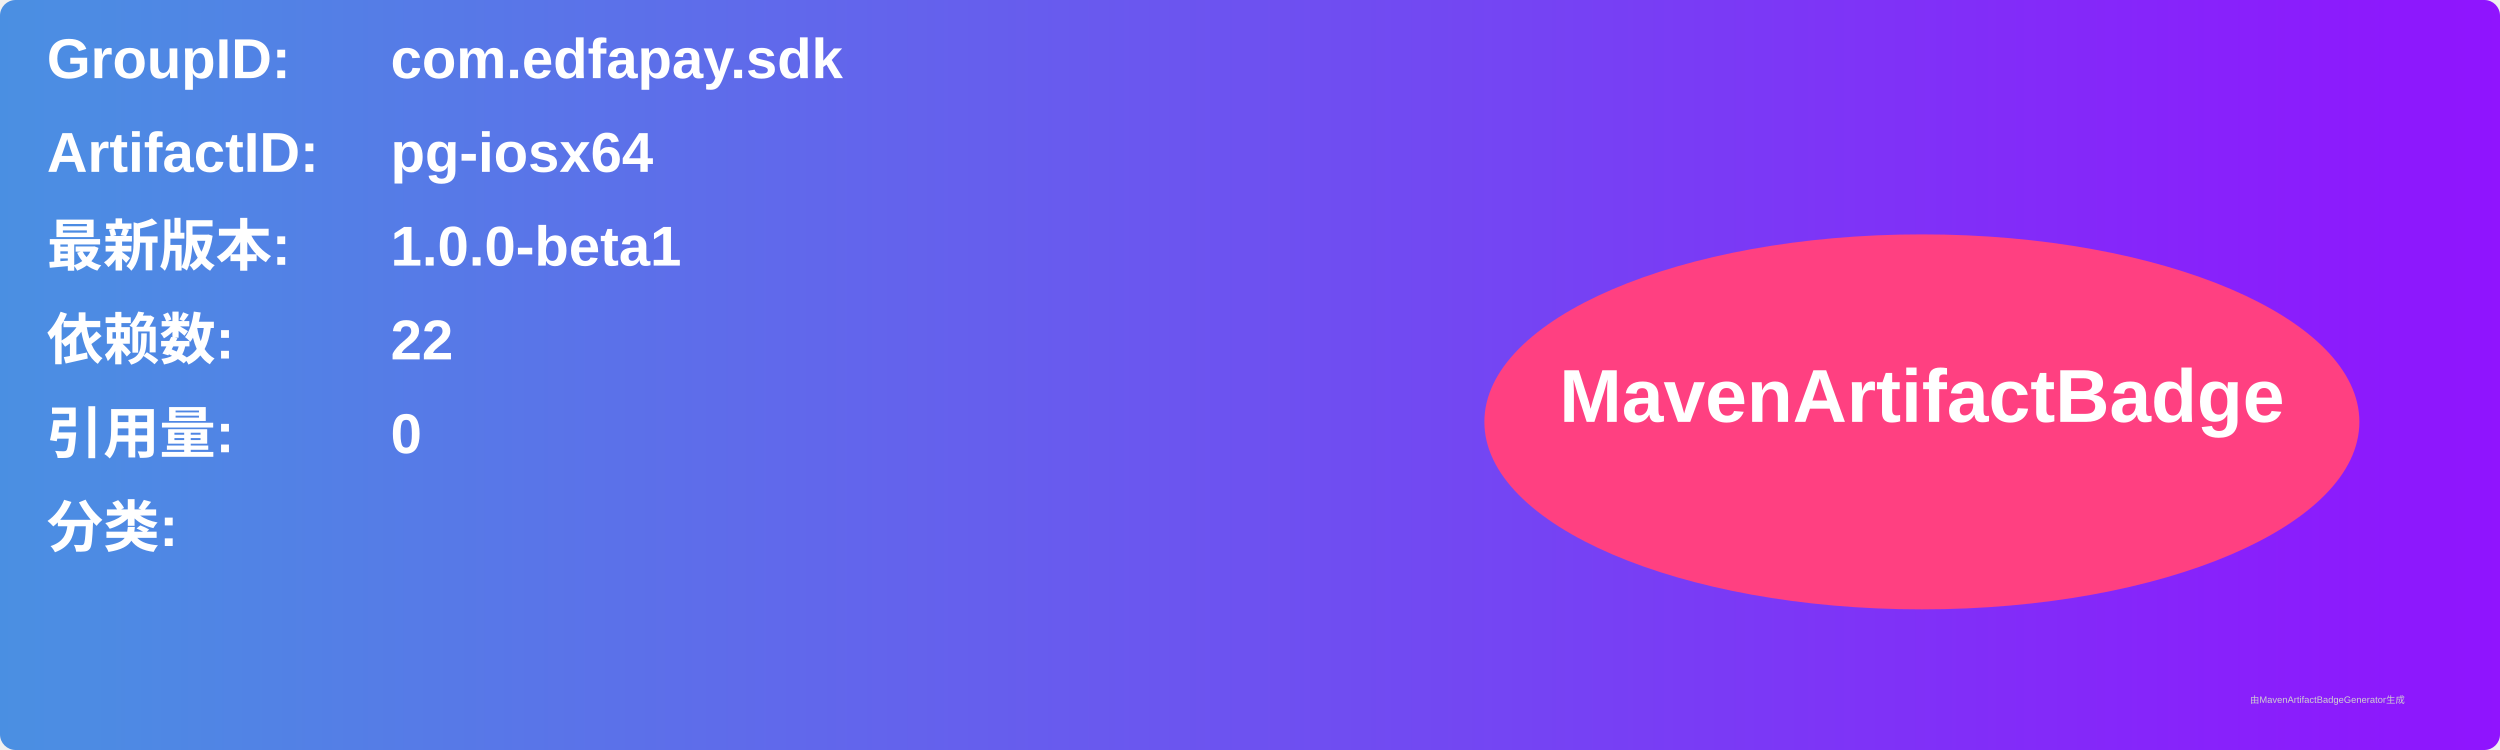
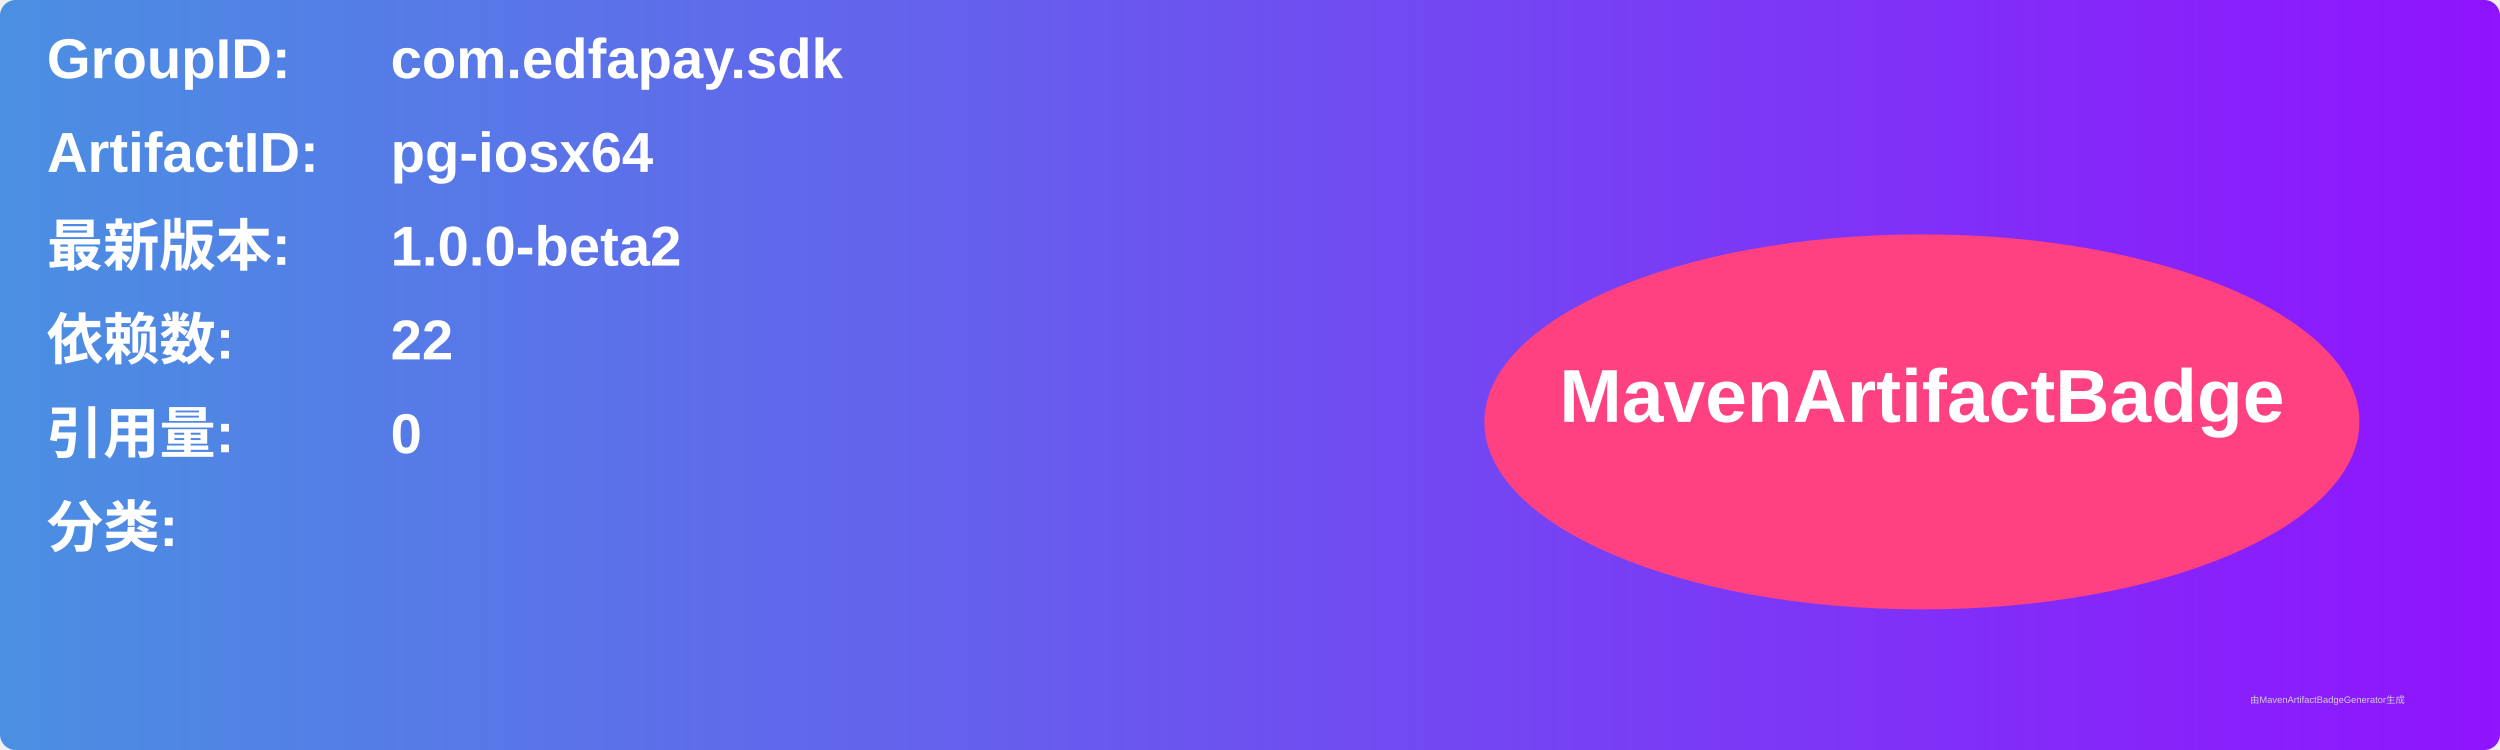
<svg xmlns="http://www.w3.org/2000/svg" width="800" height="240" viewBox="0 0 800 240">
  <linearGradient id="grad" x1="0%" y1="0%" x2="100%" y2="0%">
    <stop offset="0%" stop-color="#4a90e2" />
    <stop offset="100%" stop-color="#9013fe" />
  </linearGradient>
  <rect width="100%" height="100%" rx="5" ry="5" fill="url(#grad)" />
  <g transform="translate(15, 15)">
    <text x="0" y="10" font-family="Arial" font-size="18" fill="white" font-weight="bold" width="260">GroupID:</text>
    <text x="110" y="10" font-family="Arial" font-size="18" fill="white" font-weight="bold" width="460">com.edfapay.sdk</text>
    <text x="0" y="40" font-family="Arial" font-size="18" fill="white" font-weight="bold" width="260">ArtifactID:</text>
    <text x="110" y="40" font-family="Arial" font-size="18" fill="white" font-weight="bold" width="460">pg-iosx64</text>
    <text x="0" y="70" font-family="Arial" font-size="18" fill="white" font-weight="bold">最新版本:</text>
    <text x="110" y="70" font-family="Arial" font-size="18" fill="white" font-weight="bold">
-       <tspan font-weight="bold">1.0.0-beta1</tspan>
+       <tspan font-weight="bold">1.0.0-beta2</tspan>
    </text>
    <text x="0" y="100" font-family="Arial" font-size="18" fill="white" font-weight="bold">依赖数: </text>
    <text x="110" y="100" font-family="Arial" font-size="18" fill="white">
      <tspan font-weight="bold">22</tspan>
    </text>
    <text x="0" y="130" font-family="Arial" font-size="18" fill="white" font-weight="bold">引用量: </text>
    <text x="110" y="130" font-family="Arial" font-size="18" fill="white">
      <tspan font-weight="bold">0</tspan>
    </text>
    <text x="0" y="160" font-family="Arial" font-size="18" fill="white" font-weight="bold">分类:</text>
    <text x="10" y="190" font-family="Arial" font-size="10" fill="white">
      <tspan font-weight="bold" />
    </text>
    <ellipse cx="600" cy="120" rx="140" ry="60" fill="#ff4081" />
    <text x="600" y="120" text-anchor="middle" font-family="Arial" font-size="24" fill="white" font-weight="bold">MavenArtifactBadge</text>
  </g>
  <text x="720" y="225" font-family="Arial" font-size="3" fill="#d0d0d0">由MavenArtifactBadgeGenerator生成</text>
</svg>
